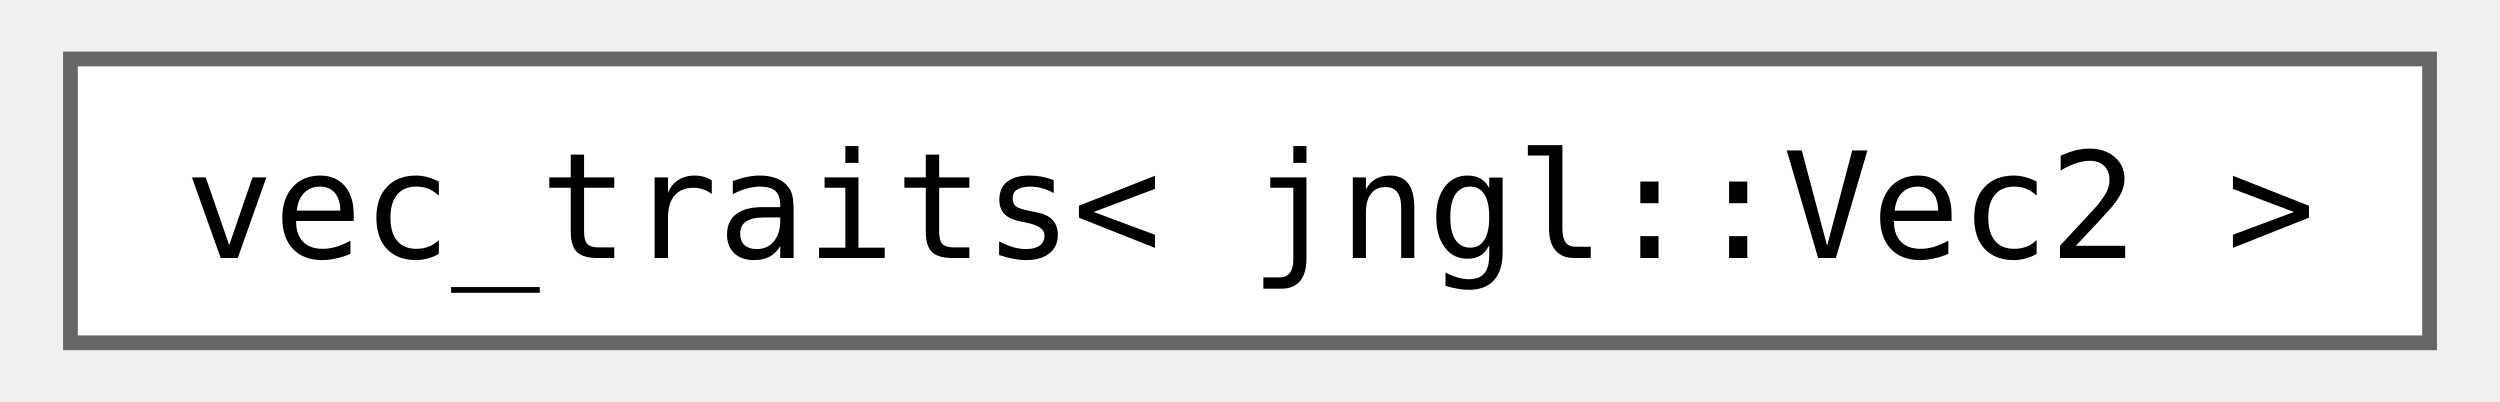
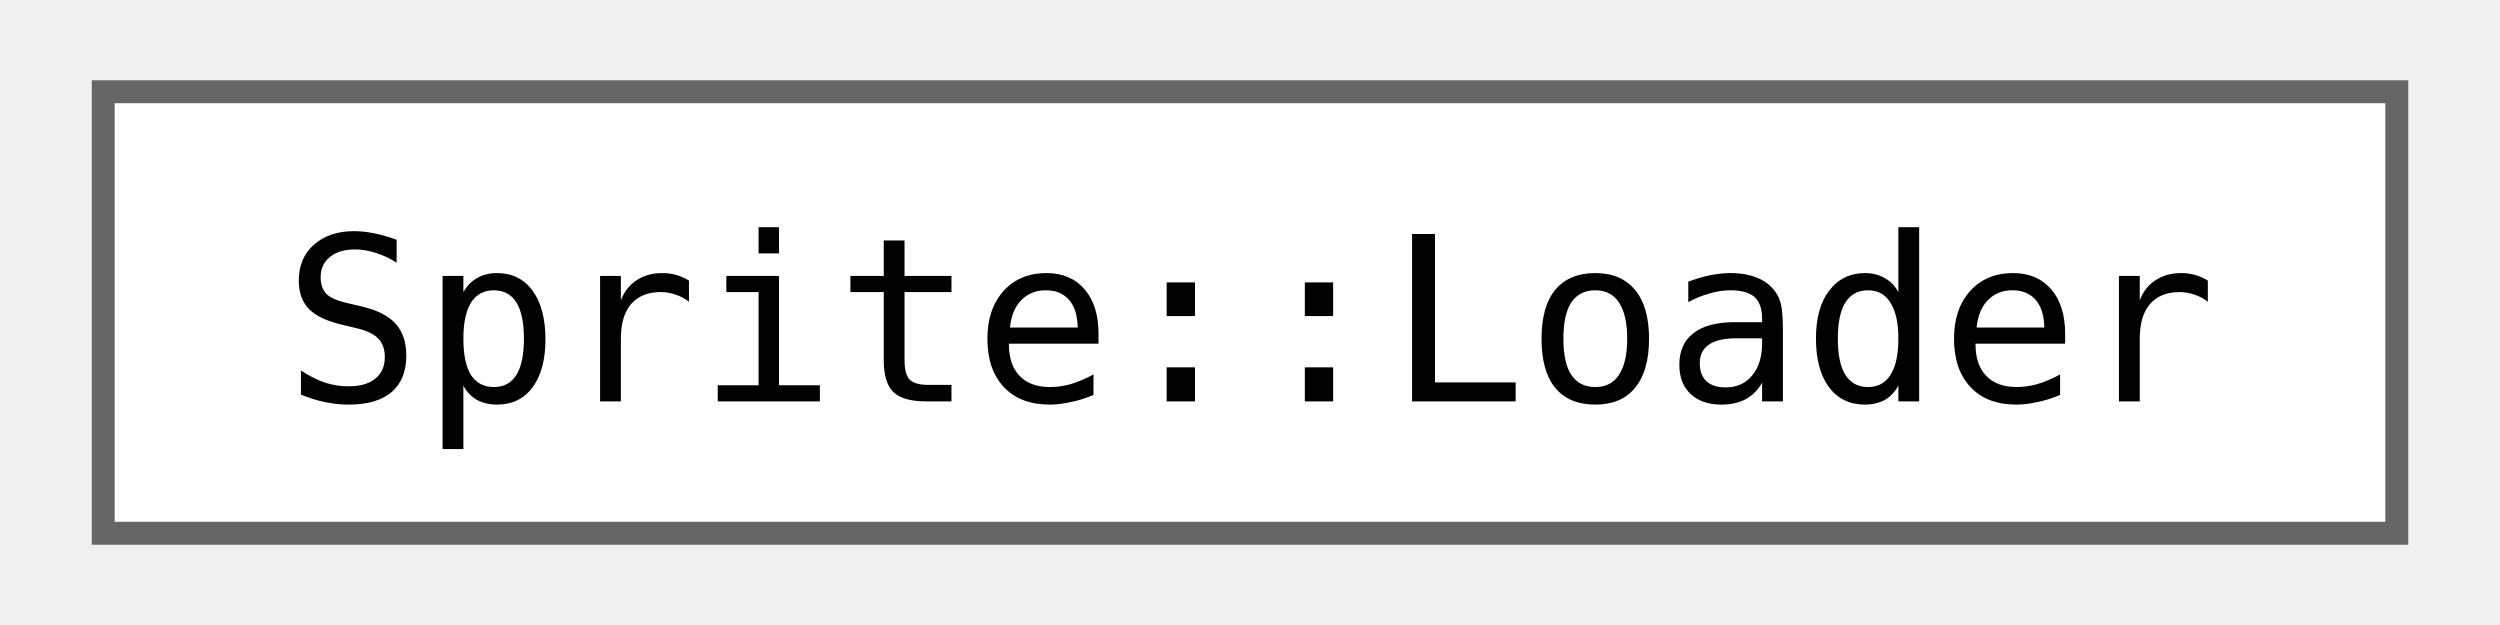
- <svg xmlns="http://www.w3.org/2000/svg" xmlns:xlink="http://www.w3.org/1999/xlink" width="168pt" height="27pt" viewBox="0.00 0.00 168.00 27.25">
+ <svg xmlns="http://www.w3.org/2000/svg" xmlns:xlink="http://www.w3.org/1999/xlink" width="108pt" height="27pt" viewBox="0.00 0.00 108.00 27.25">
  <g id="graph0" class="graph" transform="scale(1 1) rotate(0) translate(4 23.25)">
    <g id="Node000000" class="node">
      <g id="a_Node000000">
-         <a xlink:href="structboost_1_1qvm_1_1vec__traits_3_01jngl_1_1Vec2_01_4.html" target="_top" xlink:title=" ">
-           <polygon fill="white" stroke="#666666" points="160,-19.25 0,-19.25 0,0 160,0 160,-19.25" />
-           <text text-anchor="middle" x="80" y="-5.75" font-family="ui-monospace,monospace" font-size="10.00">vec_traits&lt; jngl::Vec2 &gt;</text>
+         <a xlink:href="classjngl_1_1Sprite_1_1Loader.html" target="_top" xlink:title="Use this class to load a Sprite asynchronously.">
+           <polygon fill="white" stroke="#666666" points="100,-19.25 0,-19.25 0,0 100,0 100,-19.25" />
+           <text text-anchor="middle" x="50" y="-5.75" font-family="ui-monospace,monospace" font-size="10.00">Sprite::Loader</text>
        </a>
      </g>
    </g>
  </g>
</svg>
